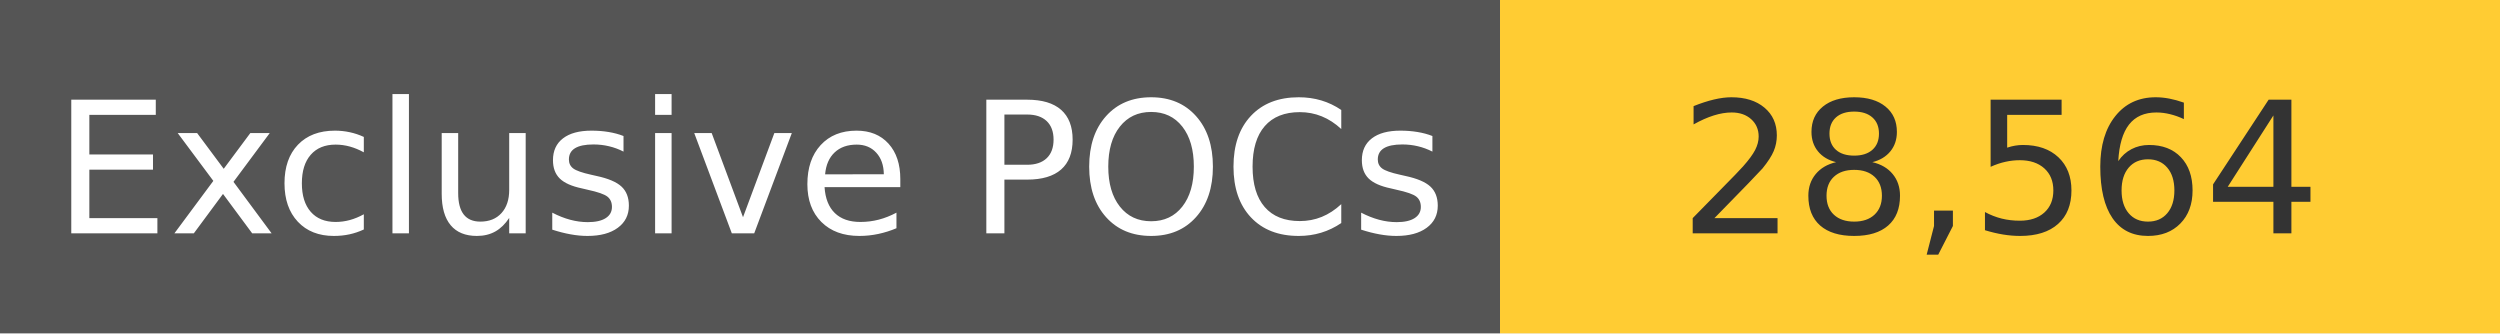
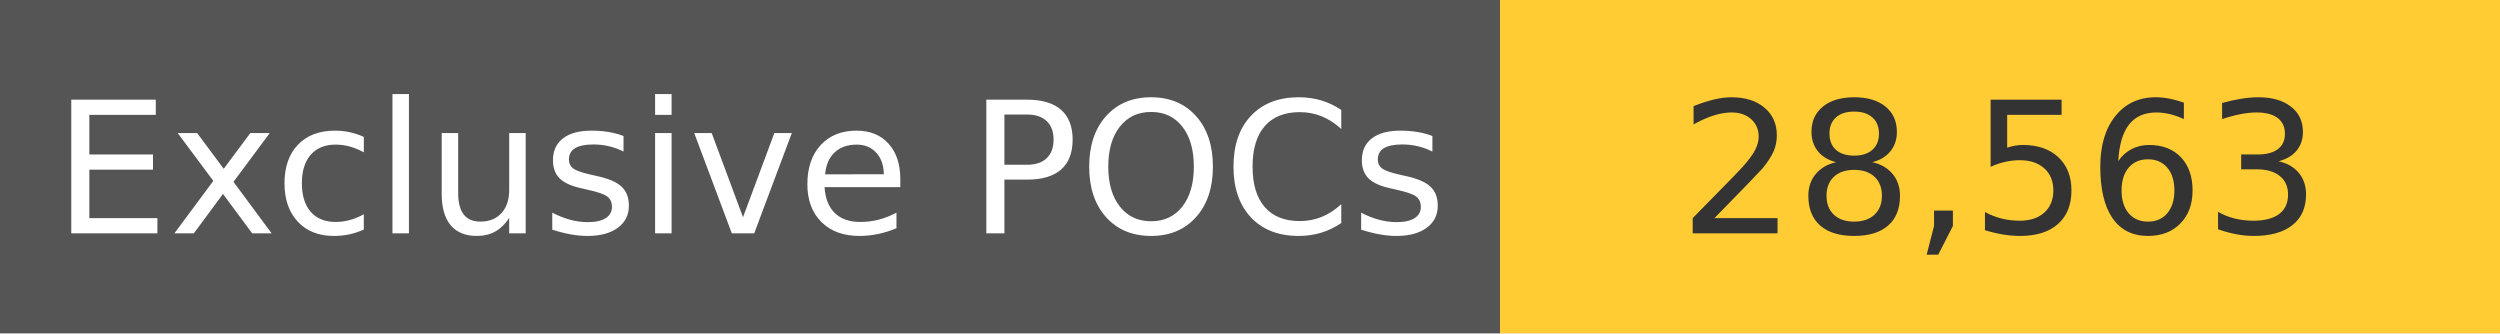
<svg xmlns="http://www.w3.org/2000/svg" width="150" height="20" role="img">
  <linearGradient id="s" x2="0" y2="100%">
    <stop offset="0" stop-color="#bbb" stop-opacity=".1" />
    <stop offset="1" stop-opacity=".1" />
  </linearGradient>
  <g>
    <rect width="90" height="20" fill="#555" />
    <rect x="90" width="267" height="20" fill="#ffcc33" />
  </g>
  <g fill="#fff" text-anchor="middle" font-family="Verdana,Geneva,DejaVu Sans,sans-serif" text-rendering="geometricPrecision" font-size="110">
    <text x="450" y="140" transform="scale(.1)" fill="#fff">
            Exclusive POCs
        </text>
    <text x="1200" y="140" transform="scale(.1)" fill="#333">
-             28,564
+             28,563
        </text>
  </g>
</svg>
